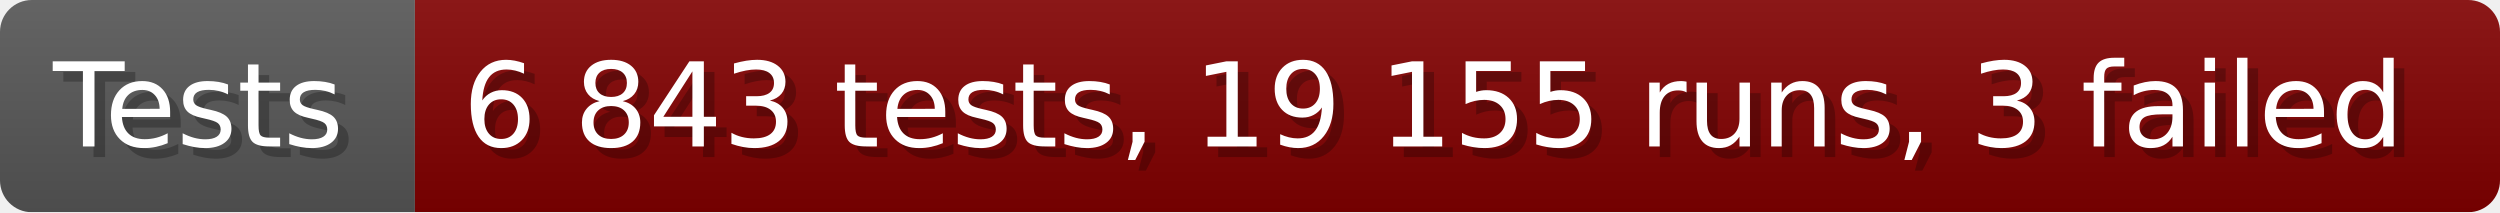
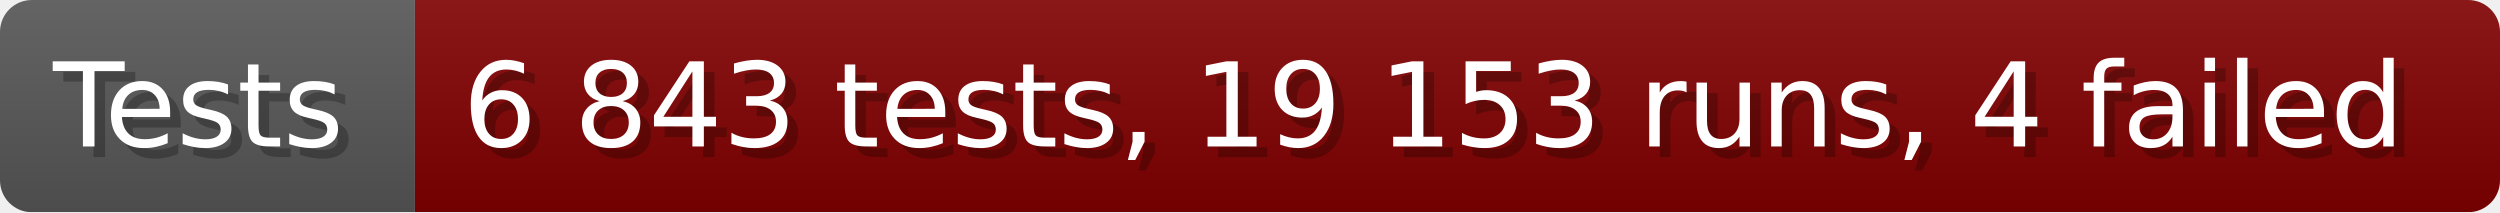
- <svg xmlns="http://www.w3.org/2000/svg" width="235.6" height="20" viewBox="0 0 2356 200" role="img" aria-label="Tests: 6 843 tests, 19 155 runs, 3 failed">
+ <svg xmlns="http://www.w3.org/2000/svg" width="235.6" height="20" viewBox="0 0 2356 200" role="img" aria-label="Tests: 6 843 tests, 19 153 runs, 4 failed">
  <linearGradient id="a" x2="0" y2="100%">
    <stop offset="0" stop-opacity=".1" stop-color="#EEE" />
    <stop offset="1" stop-opacity=".1" />
  </linearGradient>
  <mask id="m">
    <rect width="2356" height="200" rx="30" fill="#FFF" />
  </mask>
  <g mask="url(#m)">
    <rect width="391" height="200" fill="#555" />
    <rect width="1965" height="200" fill="#800000" x="391" />
    <rect width="2356" height="200" fill="url(#a)" />
  </g>
  <g aria-hidden="true" fill="#fff" text-anchor="start" font-family="Verdana,DejaVu Sans,sans-serif" font-size="110">
    <text x="60" y="148" textLength="291" fill="#000" opacity="0.25">Tests</text>
    <text x="50" y="138" textLength="291">Tests</text>
-     <text x="446" y="148" textLength="1865" fill="#000" opacity="0.25">6 843 tests, 19 155 runs, 3 failed</text>
-     <text x="436" y="138" textLength="1865">6 843 tests, 19 155 runs, 3 failed</text>
+     <text x="446" y="148" textLength="1865" fill="#000" opacity="0.25">6 843 tests, 19 153 runs, 4 failed</text>
+     <text x="436" y="138" textLength="1865">6 843 tests, 19 153 runs, 4 failed</text>
  </g>
</svg>
